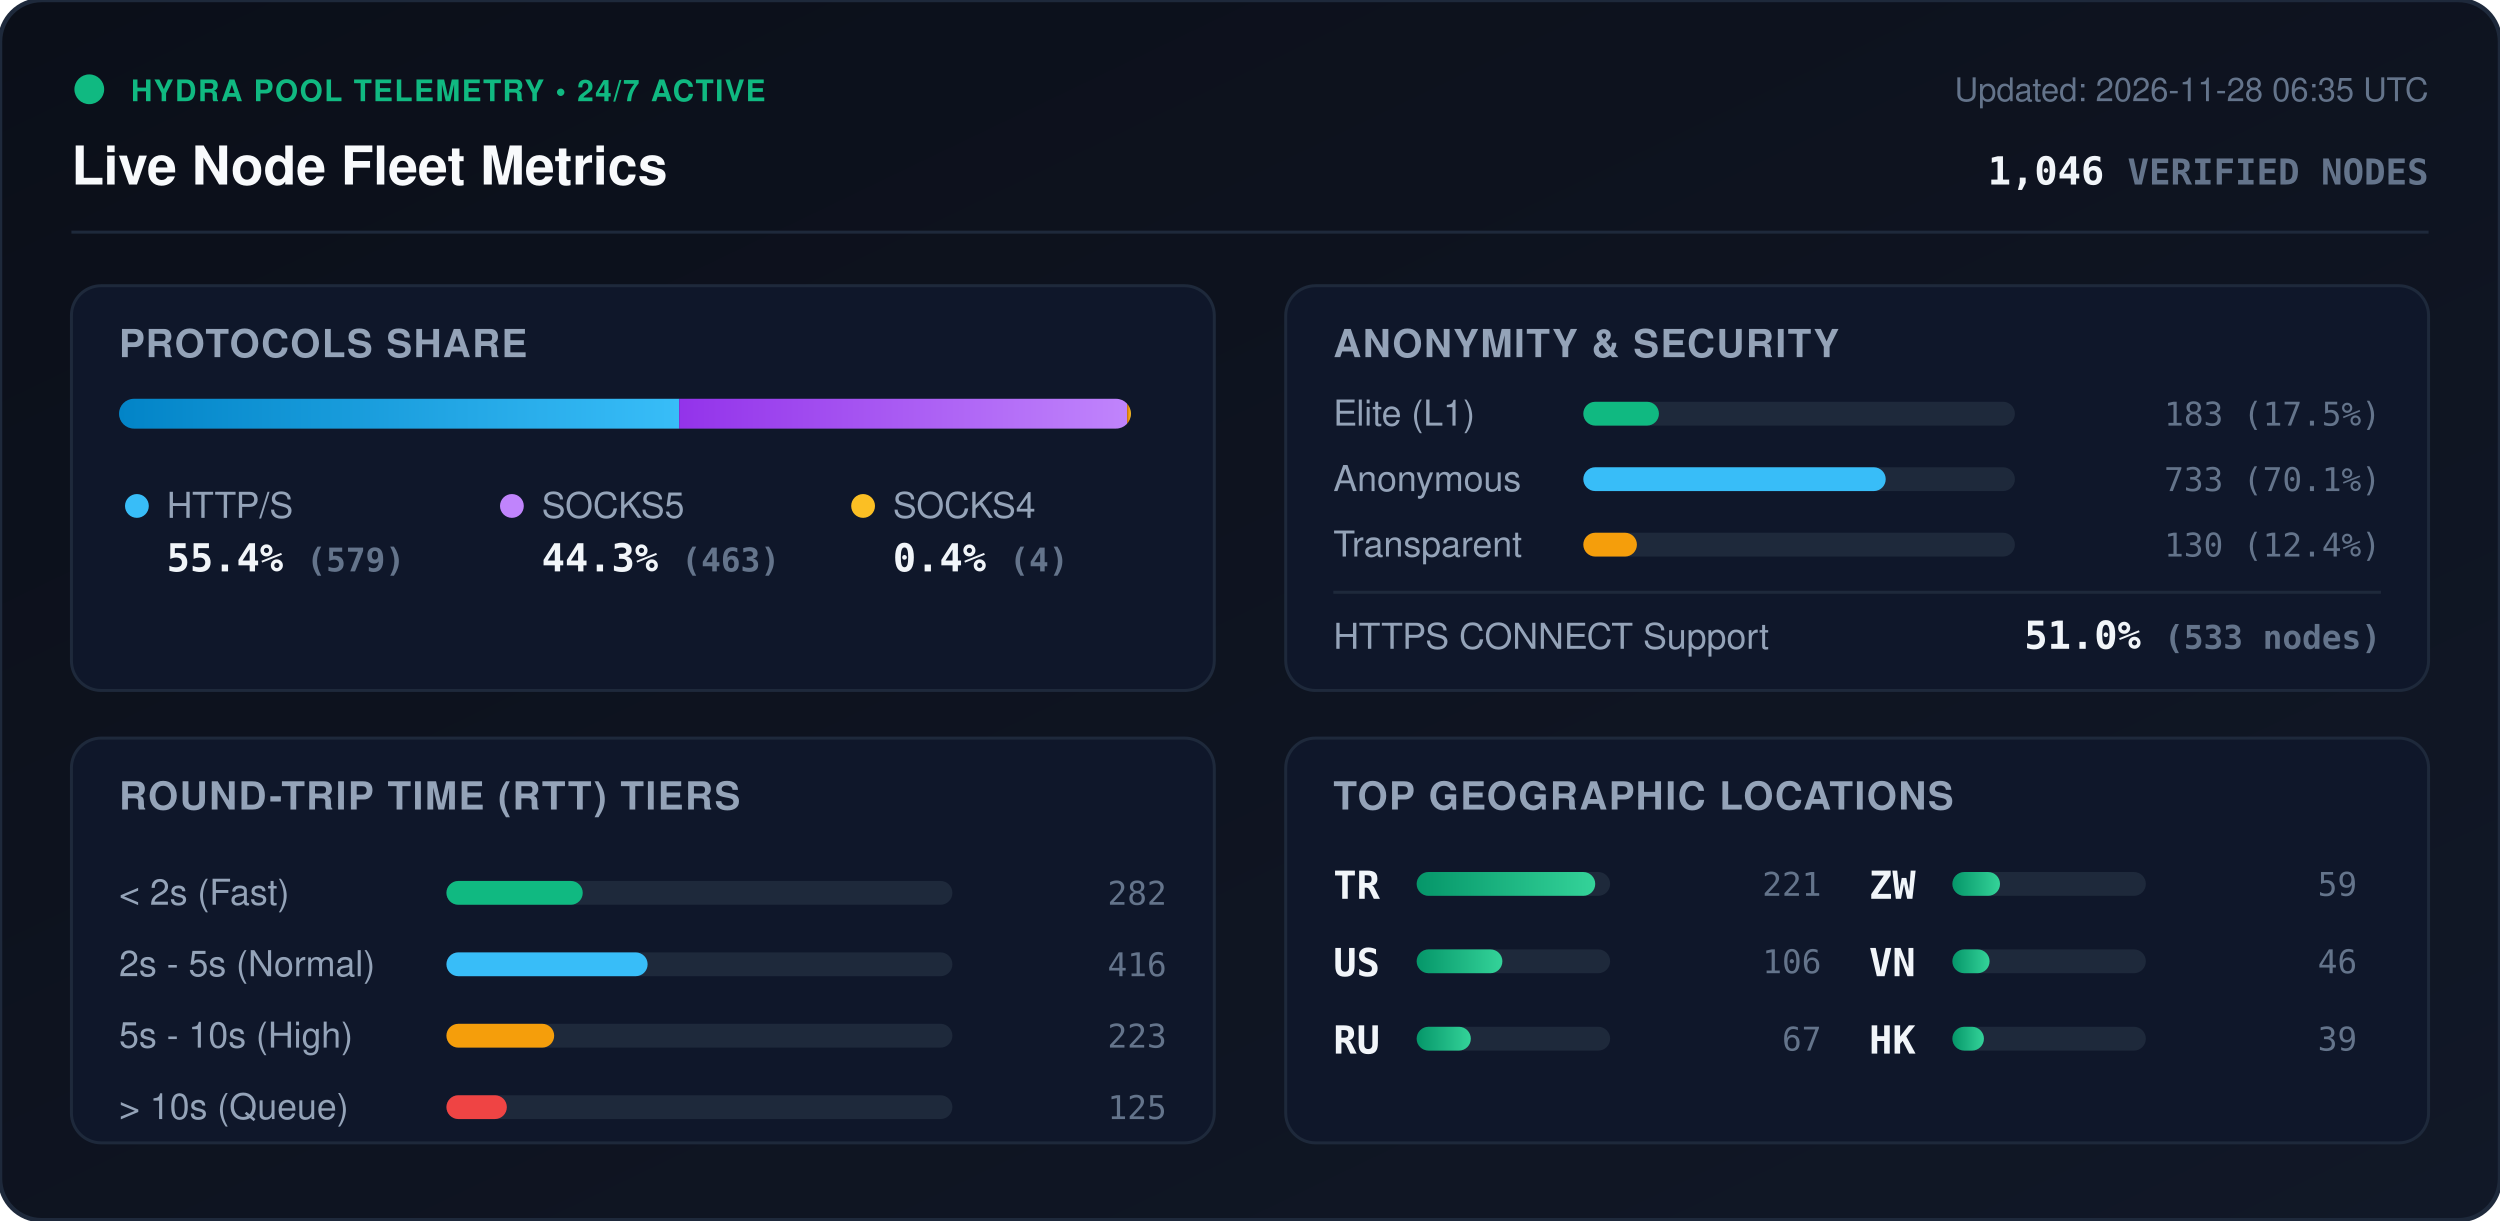
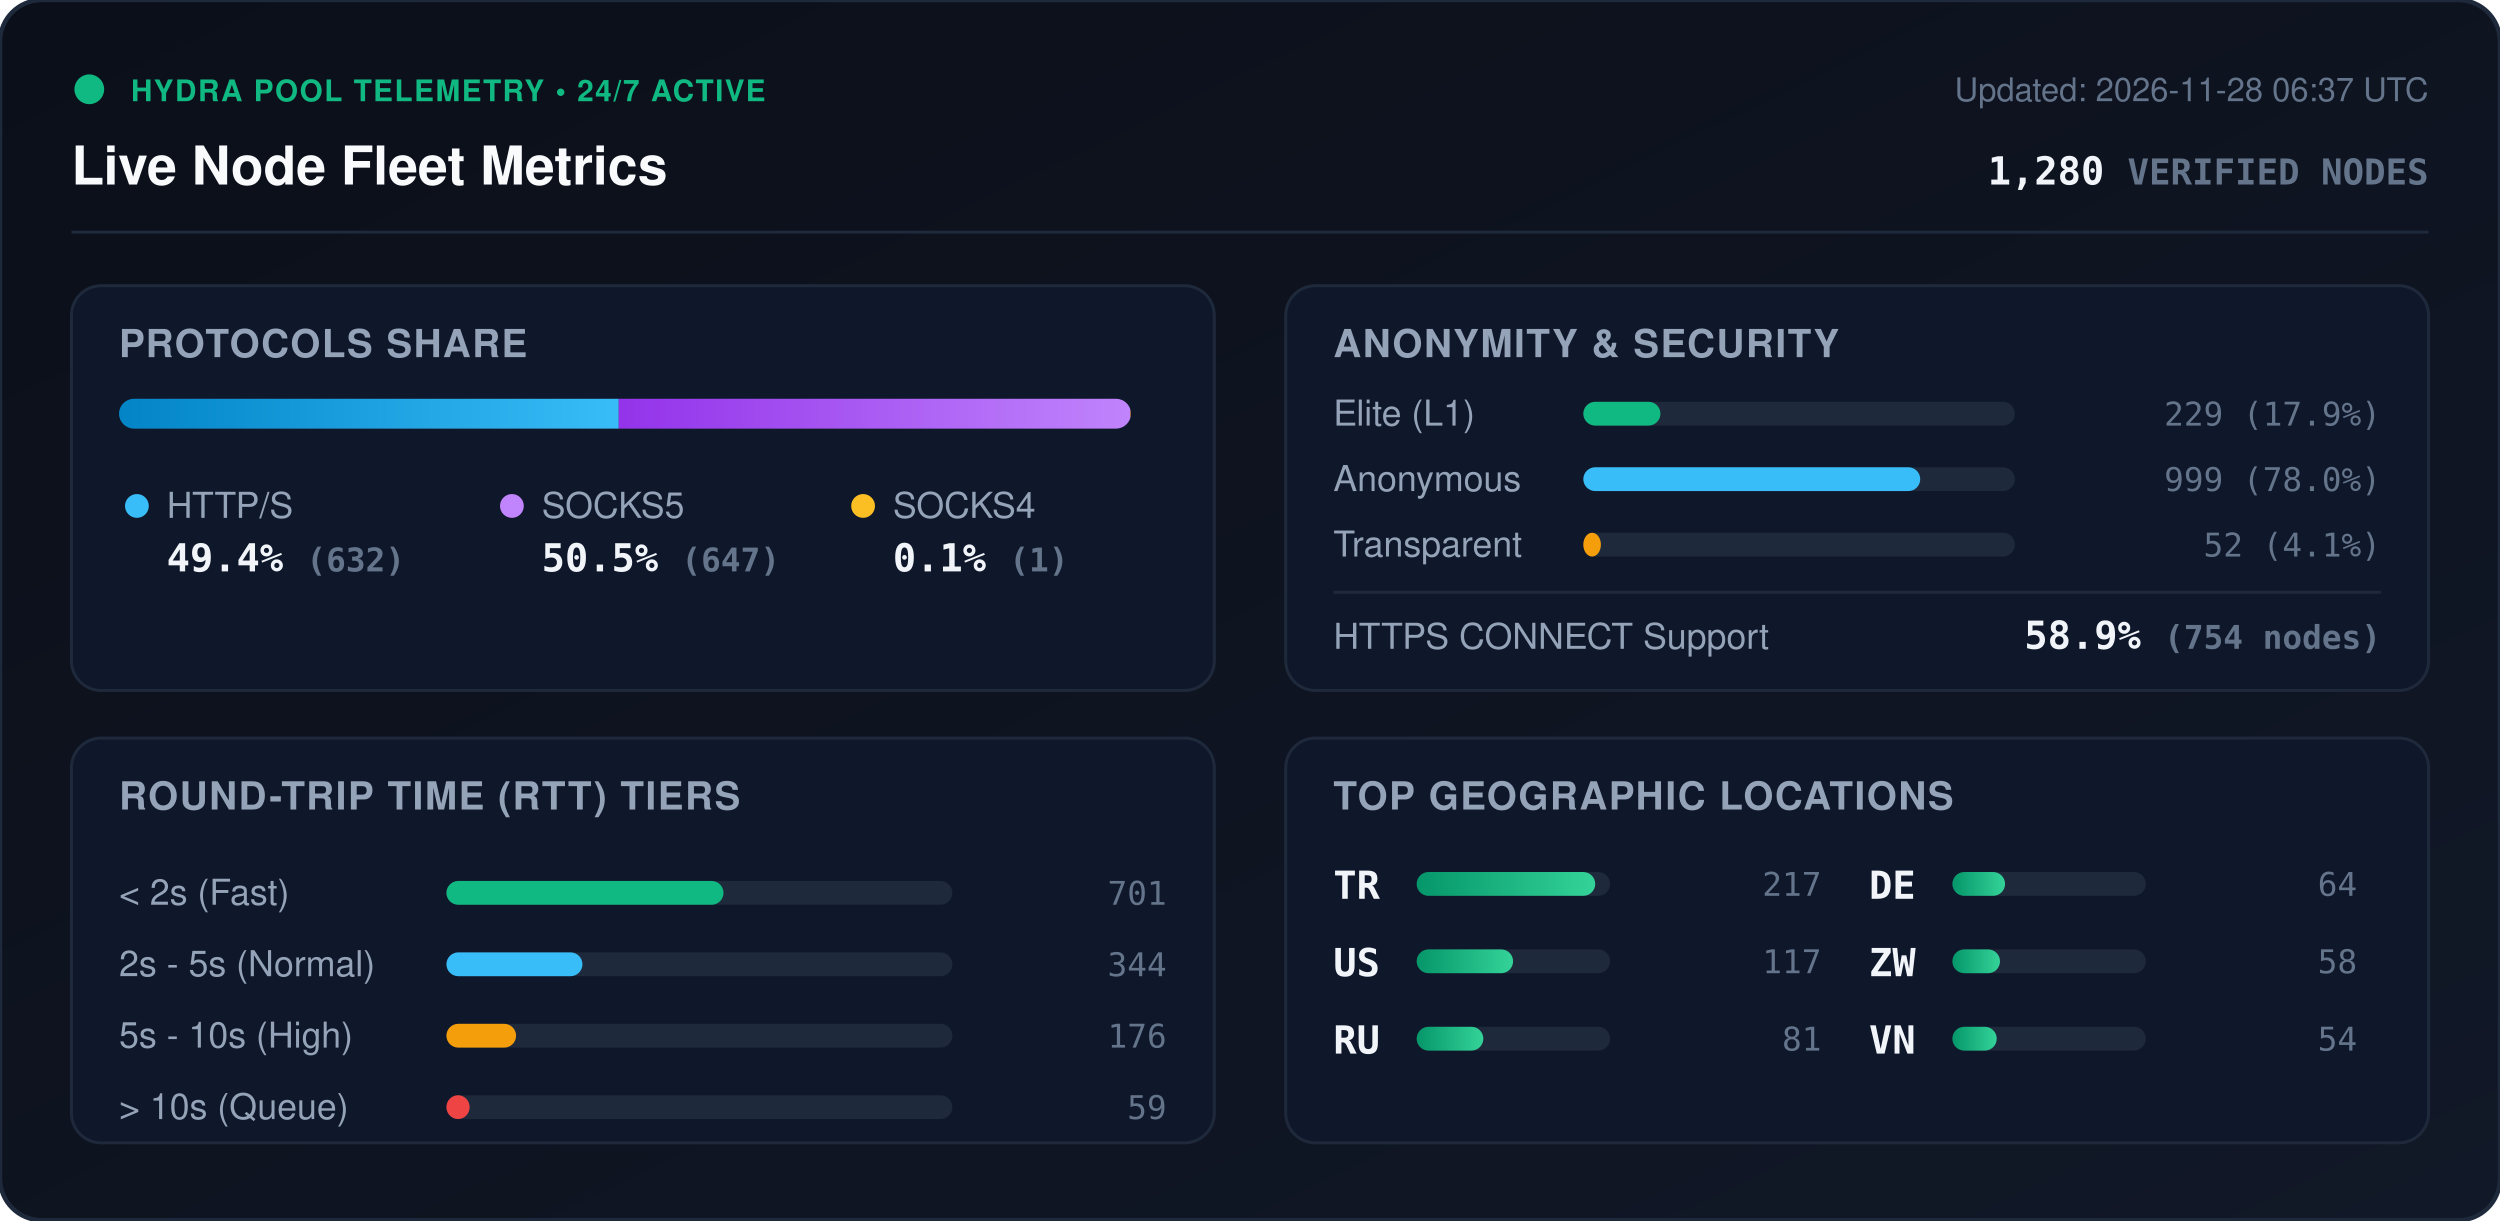
<svg xmlns="http://www.w3.org/2000/svg" viewBox="0 0 840 410" width="840" height="410" style="max-width: 100%; height: auto;">
  <defs>
    <linearGradient id="bg" x1="0%" y1="0%" x2="100%" y2="100%">
      <stop offset="0%" stop-color="#0b0f19" />
      <stop offset="100%" stop-color="#111827" />
    </linearGradient>
    <linearGradient id="bar-http" x1="0%" y1="0%" x2="100%" y2="0%">
      <stop offset="0%" stop-color="#0284c7" />
      <stop offset="100%" stop-color="#38bdf8" />
    </linearGradient>
    <linearGradient id="bar-socks5" x1="0%" y1="0%" x2="100%" y2="0%">
      <stop offset="0%" stop-color="#9333ea" />
      <stop offset="100%" stop-color="#c084fc" />
    </linearGradient>
    <linearGradient id="bar-socks4" x1="0%" y1="0%" x2="100%" y2="0%">
      <stop offset="0%" stop-color="#d97706" />
      <stop offset="100%" stop-color="#fbbf24" />
    </linearGradient>
    <linearGradient id="bar-green" x1="0%" y1="0%" x2="100%" y2="0%">
      <stop offset="0%" stop-color="#059669" />
      <stop offset="100%" stop-color="#34d399" />
    </linearGradient>
    <clipPath id="prog-track-clip">
      <rect width="340.0" height="10" rx="5" />
    </clipPath>
    <style>
      .title { font: 700 18px -apple-system, BlinkMacSystemFont, 'Segoe UI', Helvetica, Arial, sans-serif; fill: #f8fafc; }
      .sub { font: 500 11px -apple-system, BlinkMacSystemFont, 'Segoe UI', Helvetica, Arial, sans-serif; fill: #64748b; }
      .section-hdr { font: 600 13px -apple-system, BlinkMacSystemFont, 'Segoe UI', Helvetica, Arial, sans-serif; fill: #94a3b8; letter-spacing: 0.5px; }
      .metric-val { font: 700 13px -apple-system, BlinkMacSystemFont, 'Segoe UI', Helvetica, Arial, sans-serif; fill: #f1f5f9; }
      .metric-lbl { font: 500 12px -apple-system, BlinkMacSystemFont, 'Segoe UI', Helvetica, Arial, sans-serif; fill: #94a3b8; }
      .badge-txt { font: 700 10px -apple-system, BlinkMacSystemFont, 'Segoe UI', Helvetica, Arial, sans-serif; fill: #10b981; letter-spacing: 0.5px; }
      .mono { font-family: ui-monospace, SFMono-Regular, Menlo, Monaco, Consolas, monospace; }
      .pulse { animation: beacon 2s infinite ease-in-out; }
      @keyframes beacon { 0%, 100% { opacity: 1; } 50% { opacity: 0.35; } }
    </style>
  </defs>
  <rect width="840" height="410" rx="14" fill="url(#bg)" stroke="#1e293b" stroke-width="1.5" />
  <g transform="translate(24, 24)">
    <circle cx="6" cy="6" r="5" fill="#10b981" class="pulse" />
    <text x="20" y="10" class="badge-txt">HYDRA POOL TELEMETRY • 24/7 ACTIVE</text>
    <text x="0" y="38" class="title">Live Node Fleet Metrics</text>
-     <text x="792" y="10" text-anchor="end" class="sub">Updated: 2026-11-28 06:35 UTC</text>
-     <text x="792" y="38" text-anchor="end" class="metric-val mono" fill="#38bdf8">1,046 <tspan font-size="12" fill="#64748b">VERIFIED NODES</tspan>
+     <text x="792" y="10" text-anchor="end" class="sub">Updated: 2026-11-28 06:37 UTC</text>
+     <text x="792" y="38" text-anchor="end" class="metric-val mono" fill="#38bdf8">1,280 <tspan font-size="12" fill="#64748b">VERIFIED NODES</tspan>
    </text>
  </g>
  <line x1="24" y1="78" x2="816" y2="78" stroke="#1e293b" stroke-width="1" />
  <g transform="translate(24, 96)">
    <rect width="384" height="136" rx="10" fill="#0f172a" stroke="#1e293b" />
    <text x="16" y="24" class="section-hdr">PROTOCOLS SHARE</text>
    <g transform="translate(16, 38)">
      <rect width="340.0" height="10" rx="5" fill="#1e293b" />
      <g clip-path="url(#prog-track-clip)">
-         <rect x="0" width="188.2" height="10" fill="url(#bar-http)" />
-         <rect x="188.2" width="150.5" height="10" fill="url(#bar-socks5)" />
-         <rect x="338.7" width="1.3" height="10" fill="url(#bar-socks4)" />
+         <rect x="0" width="167.9" height="10" fill="url(#bar-http)" />
+         <rect x="167.9" width="171.9" height="10" fill="url(#bar-socks5)" />
+         <rect x="339.8" width="0.3" height="10" fill="url(#bar-socks4)" />
      </g>
    </g>
    <g transform="translate(16, 68)">
      <circle cx="6" cy="6" r="4" fill="#38bdf8" />
      <text x="16" y="10" class="metric-lbl">HTTP/S</text>
-       <text x="16" y="28" class="metric-val mono">55.4% <tspan font-size="11" fill="#64748b">(579)</tspan>
+       <text x="16" y="28" class="metric-val mono">49.4% <tspan font-size="11" fill="#64748b">(632)</tspan>
      </text>
      <circle cx="132" cy="6" r="4" fill="#c084fc" />
      <text x="142" y="10" class="metric-lbl">SOCKS5</text>
-       <text x="142" y="28" class="metric-val mono">44.3% <tspan font-size="11" fill="#64748b">(463)</tspan>
+       <text x="142" y="28" class="metric-val mono">50.5% <tspan font-size="11" fill="#64748b">(647)</tspan>
      </text>
      <circle cx="250" cy="6" r="4" fill="#fbbf24" />
      <text x="260" y="10" class="metric-lbl">SOCKS4</text>
-       <text x="260" y="28" class="metric-val mono">0.4% <tspan font-size="11" fill="#64748b">(4)</tspan>
+       <text x="260" y="28" class="metric-val mono">0.1% <tspan font-size="11" fill="#64748b">(1)</tspan>
      </text>
    </g>
  </g>
  <g transform="translate(432, 96)">
    <rect width="384" height="136" rx="10" fill="#0f172a" stroke="#1e293b" />
    <text x="16" y="24" class="section-hdr">ANONYMITY &amp; SECURITY</text>
    <text x="16" y="47" class="metric-lbl">Elite (L1)</text>
    <rect x="100" y="39" width="145.0" height="8" rx="4" fill="#1e293b" />
-     <rect x="100" y="39" width="25.4" height="8" rx="4" fill="#10b981" />
-     <text x="368" y="47" text-anchor="end" class="mono sub" fill="#e2e8f0">183 (17.5%)</text>
+     <rect x="100" y="39" width="25.9" height="8" rx="4" fill="#10b981" />
+     <text x="368" y="47" text-anchor="end" class="mono sub" fill="#e2e8f0">229 (17.9%)</text>
    <text x="16" y="69" class="metric-lbl">Anonymous</text>
    <rect x="100" y="61" width="145.0" height="8" rx="4" fill="#1e293b" />
-     <rect x="100" y="61" width="101.6" height="8" rx="4" fill="#38bdf8" />
-     <text x="368" y="69" text-anchor="end" class="mono sub" fill="#e2e8f0">733 (70.1%)</text>
+     <rect x="100" y="61" width="113.2" height="8" rx="4" fill="#38bdf8" />
+     <text x="368" y="69" text-anchor="end" class="mono sub" fill="#e2e8f0">999 (78.0%)</text>
    <text x="16" y="91" class="metric-lbl">Transparent</text>
    <rect x="100" y="83" width="145.0" height="8" rx="4" fill="#1e293b" />
-     <rect x="100" y="83" width="18.0" height="8" rx="4" fill="#f59e0b" />
-     <text x="368" y="91" text-anchor="end" class="mono sub" fill="#e2e8f0">130 (12.4%)</text>
+     <rect x="100" y="83" width="5.9" height="8" rx="4" fill="#f59e0b" />
+     <text x="368" y="91" text-anchor="end" class="mono sub" fill="#e2e8f0">52 (4.1%)</text>
    <line x1="16" y1="103" x2="368" y2="103" stroke="#1e293b" stroke-width="1" />
    <text x="16" y="122" class="metric-lbl">HTTPS CONNECT Support</text>
-     <text x="368" y="122" text-anchor="end" class="metric-val mono" fill="#34d399">51.0% <tspan font-size="11" fill="#64748b">(533 nodes)</tspan>
+     <text x="368" y="122" text-anchor="end" class="metric-val mono" fill="#34d399">58.9% <tspan font-size="11" fill="#64748b">(754 nodes)</tspan>
    </text>
  </g>
  <g transform="translate(24, 248)">
    <rect width="384" height="136" rx="10" fill="#0f172a" stroke="#1e293b" />
    <text x="16" y="24" class="section-hdr">ROUND-TRIP TIME (RTT) TIERS</text>
    <g transform="translate(16, 42)">
      <text x="0" y="14" class="metric-lbl">&lt; 2s (Fast)</text>
      <rect x="110" y="6" width="170" height="8" rx="4" fill="#1e293b" />
-       <rect x="110" y="6" width="45.8" height="8" rx="4" fill="#10b981" />
-       <text x="352" y="14" text-anchor="end" class="mono sub">282</text>
+       <rect x="110" y="6" width="93.1" height="8" rx="4" fill="#10b981" />
+       <text x="352" y="14" text-anchor="end" class="mono sub">701</text>
      <text x="0" y="38" class="metric-lbl">2s - 5s (Normal)</text>
      <rect x="110" y="30" width="170" height="8" rx="4" fill="#1e293b" />
-       <rect x="110" y="30" width="67.6" height="8" rx="4" fill="#38bdf8" />
-       <text x="352" y="38" text-anchor="end" class="mono sub">416</text>
+       <rect x="110" y="30" width="45.7" height="8" rx="4" fill="#38bdf8" />
+       <text x="352" y="38" text-anchor="end" class="mono sub">344</text>
      <text x="0" y="62" class="metric-lbl">5s - 10s (High)</text>
      <rect x="110" y="54" width="170" height="8" rx="4" fill="#1e293b" />
-       <rect x="110" y="54" width="36.2" height="8" rx="4" fill="#f59e0b" />
-       <text x="352" y="62" text-anchor="end" class="mono sub">223</text>
+       <rect x="110" y="54" width="23.4" height="8" rx="4" fill="#f59e0b" />
+       <text x="352" y="62" text-anchor="end" class="mono sub">176</text>
      <text x="0" y="86" class="metric-lbl">&gt; 10s (Queue)</text>
      <rect x="110" y="78" width="170" height="8" rx="4" fill="#1e293b" />
-       <rect x="110" y="78" width="20.3" height="8" rx="4" fill="#ef4444" />
-       <text x="352" y="86" text-anchor="end" class="mono sub">125</text>
+       <rect x="110" y="78" width="7.8" height="8" rx="4" fill="#ef4444" />
+       <text x="352" y="86" text-anchor="end" class="mono sub">59</text>
    </g>
  </g>
  <g transform="translate(432, 248)">
    <rect width="384" height="136" rx="10" fill="#0f172a" stroke="#1e293b" />
    <text x="16" y="24" class="section-hdr">TOP GEOGRAPHIC LOCATIONS</text>
    <g transform="translate(16, 42)">
      <g transform="translate(0, 0)">
        <text x="0" y="12" class="mono metric-val" font-size="12">TR</text>
        <rect x="28" y="3" width="65" height="8" rx="4" fill="#1e293b" />
        <rect x="28" y="3" width="60.0" height="8" rx="4" fill="url(#bar-green)" />
-         <text x="164" y="11" text-anchor="end" class="mono sub">221</text>
+         <text x="164" y="11" text-anchor="end" class="mono sub">217</text>
      </g>
      <g transform="translate(0, 26)">
        <text x="0" y="12" class="mono metric-val" font-size="12">US</text>
        <rect x="28" y="3" width="65" height="8" rx="4" fill="#1e293b" />
-         <rect x="28" y="3" width="28.8" height="8" rx="4" fill="url(#bar-green)" />
-         <text x="164" y="11" text-anchor="end" class="mono sub">106</text>
+         <rect x="28" y="3" width="32.4" height="8" rx="4" fill="url(#bar-green)" />
+         <text x="164" y="11" text-anchor="end" class="mono sub">117</text>
      </g>
      <g transform="translate(0, 52)">
        <text x="0" y="12" class="mono metric-val" font-size="12">RU</text>
        <rect x="28" y="3" width="65" height="8" rx="4" fill="#1e293b" />
-         <rect x="28" y="3" width="18.2" height="8" rx="4" fill="url(#bar-green)" />
-         <text x="164" y="11" text-anchor="end" class="mono sub">67</text>
+         <rect x="28" y="3" width="22.4" height="8" rx="4" fill="url(#bar-green)" />
+         <text x="164" y="11" text-anchor="end" class="mono sub">81</text>
      </g>
      <g transform="translate(180, 0)">
+         <text x="0" y="12" class="mono metric-val" font-size="12">DE</text>
+         <rect x="28" y="3" width="65" height="8" rx="4" fill="#1e293b" />
+         <rect x="28" y="3" width="17.7" height="8" rx="4" fill="url(#bar-green)" />
+         <text x="164" y="11" text-anchor="end" class="mono sub">64</text>
+       </g>
+       <g transform="translate(180, 26)">
        <text x="0" y="12" class="mono metric-val" font-size="12">ZW</text>
        <rect x="28" y="3" width="65" height="8" rx="4" fill="#1e293b" />
        <rect x="28" y="3" width="16.0" height="8" rx="4" fill="url(#bar-green)" />
-         <text x="164" y="11" text-anchor="end" class="mono sub">59</text>
+         <text x="164" y="11" text-anchor="end" class="mono sub">58</text>
      </g>
-       <g transform="translate(180, 26)">
+       <g transform="translate(180, 52)">
        <text x="0" y="12" class="mono metric-val" font-size="12">VN</text>
        <rect x="28" y="3" width="65" height="8" rx="4" fill="#1e293b" />
-         <rect x="28" y="3" width="12.5" height="8" rx="4" fill="url(#bar-green)" />
-         <text x="164" y="11" text-anchor="end" class="mono sub">46</text>
-       </g>
-       <g transform="translate(180, 52)">
-         <text x="0" y="12" class="mono metric-val" font-size="12">HK</text>
-         <rect x="28" y="3" width="65" height="8" rx="4" fill="#1e293b" />
-         <rect x="28" y="3" width="10.6" height="8" rx="4" fill="url(#bar-green)" />
-         <text x="164" y="11" text-anchor="end" class="mono sub">39</text>
+         <rect x="28" y="3" width="14.9" height="8" rx="4" fill="url(#bar-green)" />
+         <text x="164" y="11" text-anchor="end" class="mono sub">54</text>
      </g>
    </g>
  </g>
</svg>
